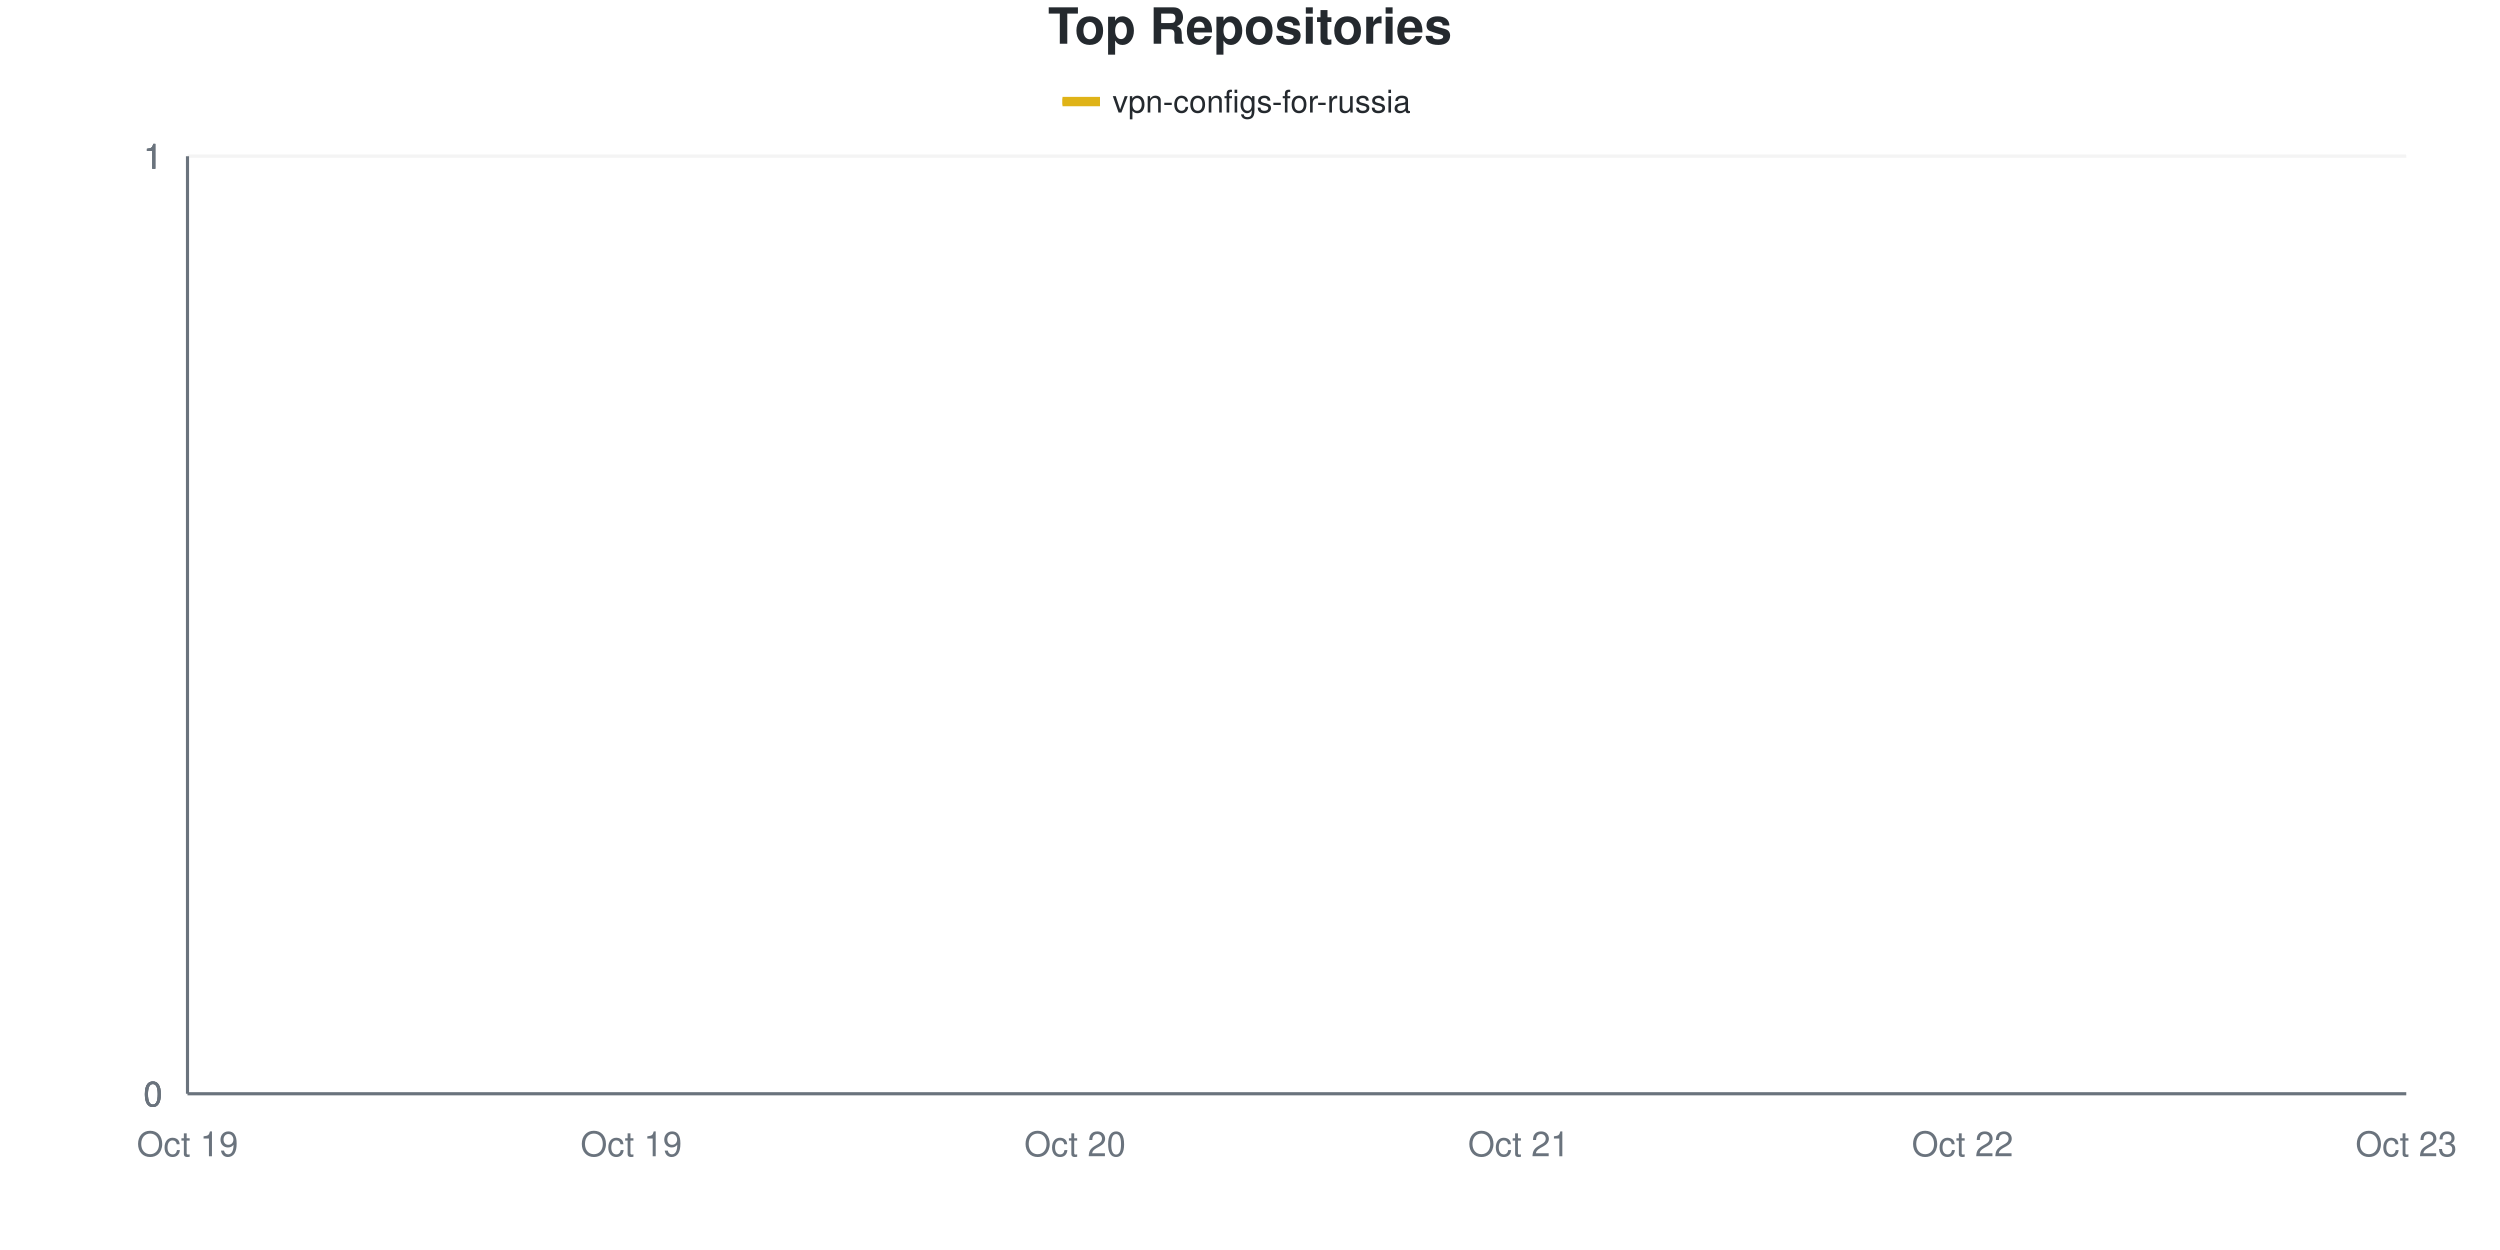
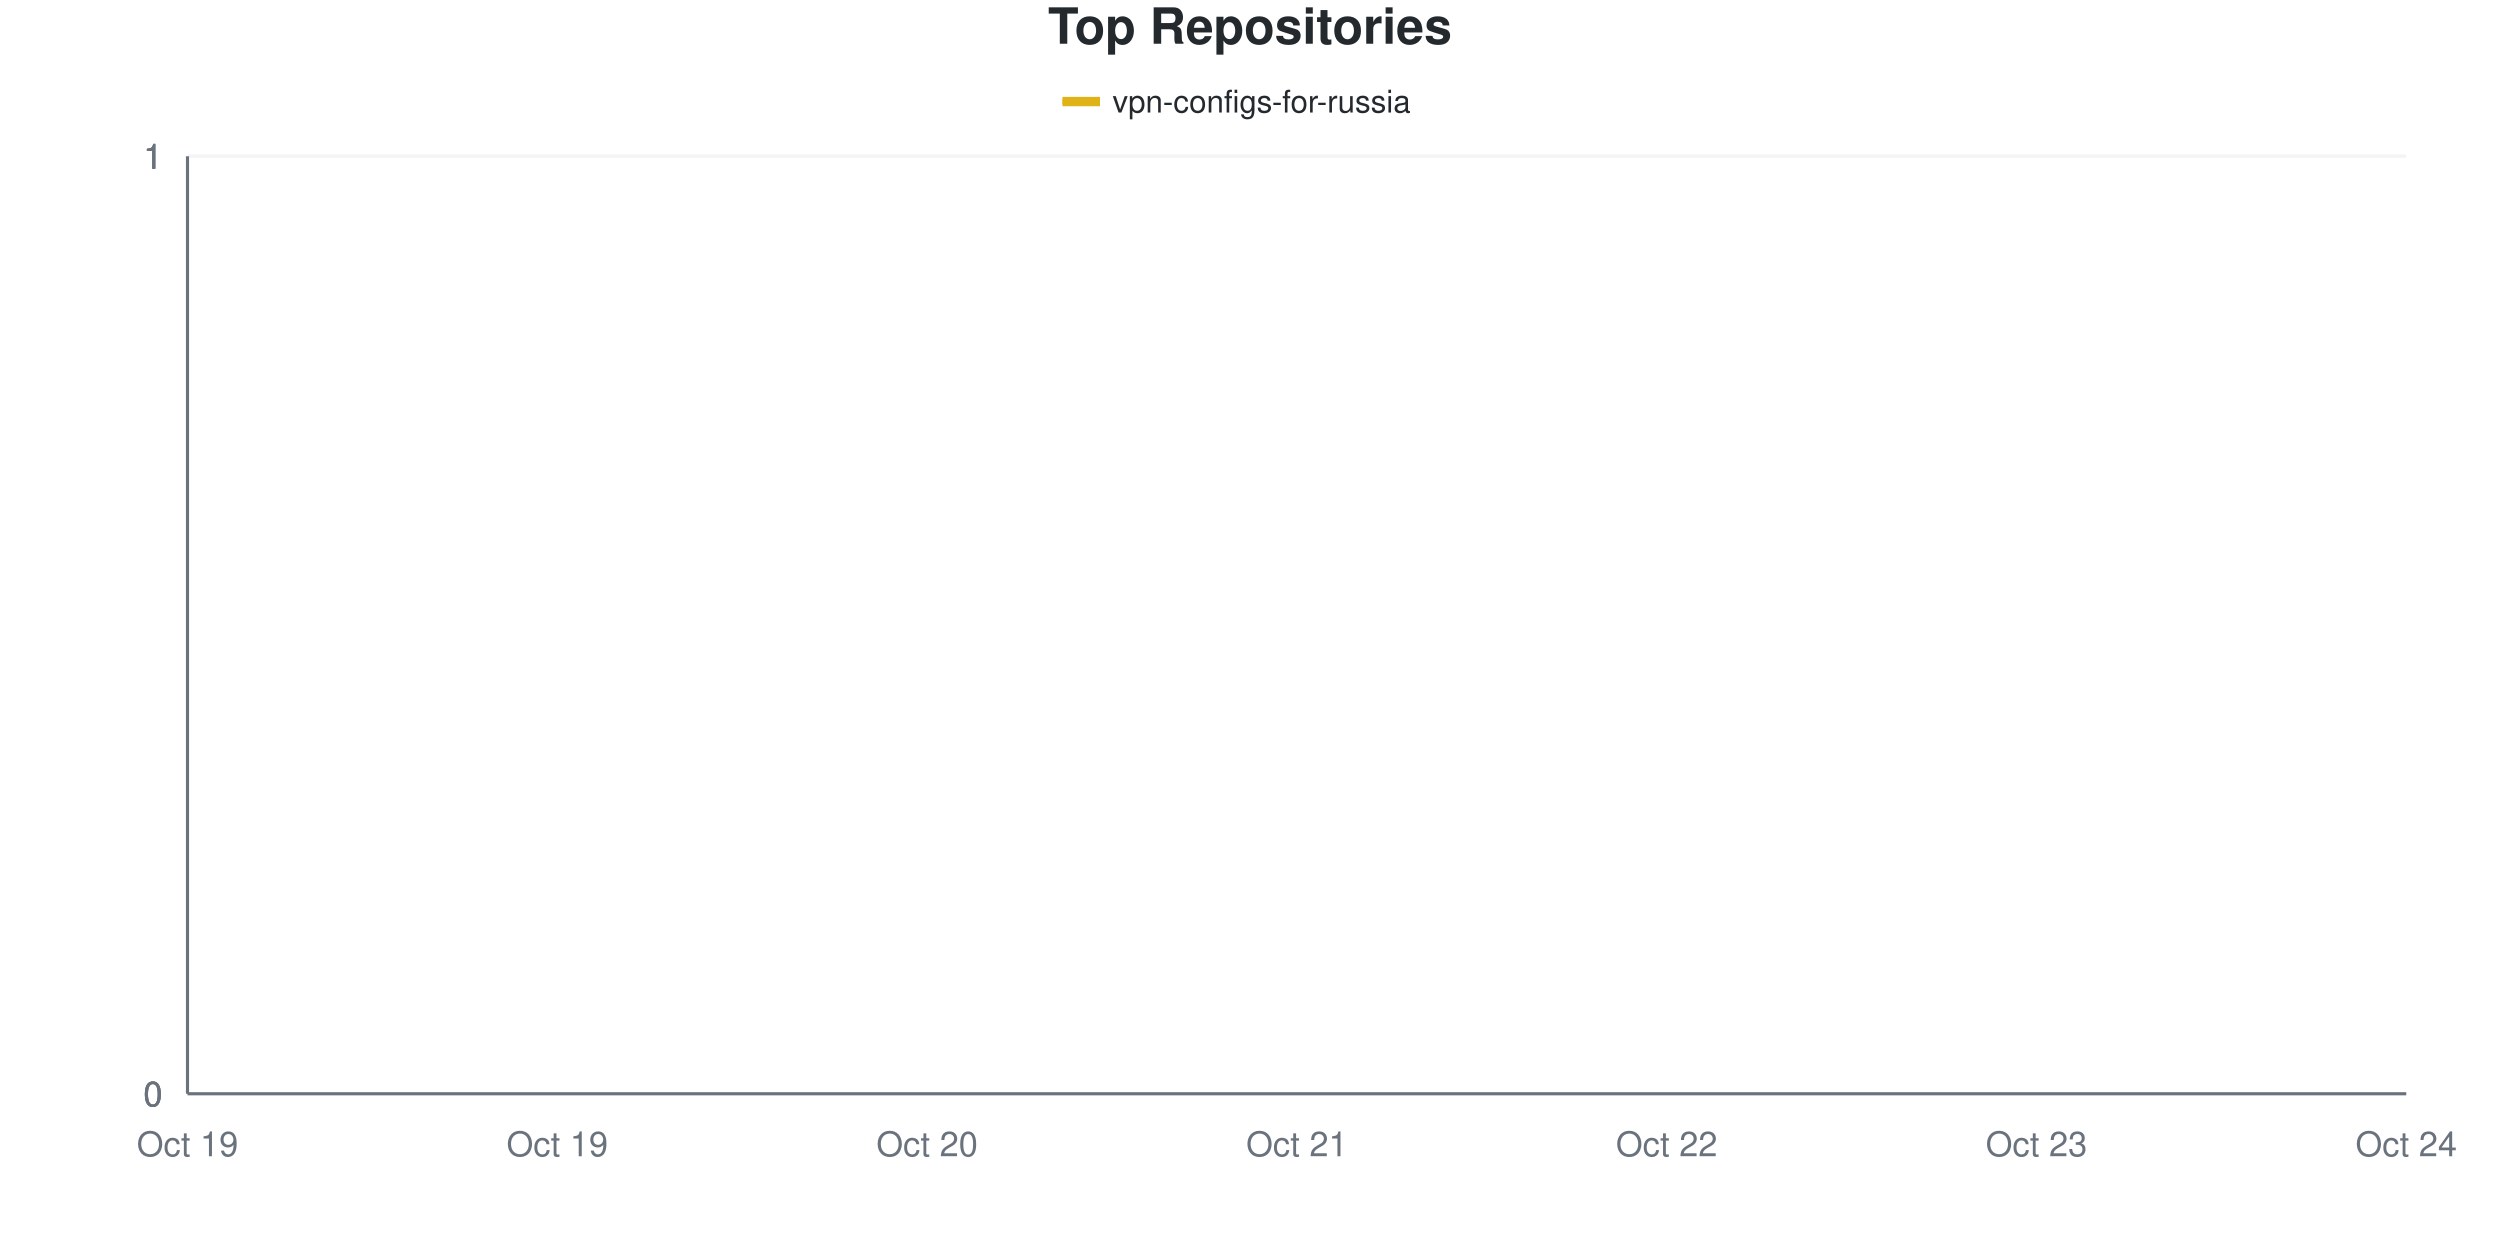
<svg xmlns="http://www.w3.org/2000/svg" viewBox="0 0 800 400" width="800" height="400">
  <style>
    @keyframes drawLine {
      to { stroke-dashoffset: 0; }
    }
    @keyframes fadeInPoint {
      from { opacity: 0; }
      to { opacity: 1; }
    }
    .data-line-0 {
      stroke-dasharray: 1065;
      stroke-dashoffset: 1065;
      animation: drawLine 2s ease-out forwards;
    }
    .data-point {
      opacity: 0;
      animation: fadeInPoint 0.5s ease-out forwards;
    }
    .chart-bg { fill: #fff; }
    .chart-text { fill: #24292e; }
    .chart-muted { fill: #6a737d; }
    .chart-grid { stroke: #eee; }
    .chart-axis { stroke: #6a737d; }
    @media (prefers-color-scheme: dark) {
      .chart-bg { fill: #0d1117; }
      .chart-text { fill: #e6edf3; }
      .chart-muted { fill: #8b949e; }
      .chart-grid { stroke: #21262d; }
      .chart-axis { stroke: #8b949e; }
    }
  </style>
  <rect width="800" height="400" class="chart-bg" />
  <text x="400" y="14" text-anchor="middle" class="chart-text" font-size="16" font-weight="bold" font-family="-apple-system, BlinkMacSystemFont, 'Segoe UI', Helvetica, Arial, sans-serif">Top Repositories</text>
  <g class="legend">
    <rect x="340" y="31" width="12" height="3" fill="#dfb317" />
    <line x1="340" y1="32.5" x2="352" y2="32.5" stroke="#dfb317" stroke-width="2" />
    <text x="356" y="36" class="chart-text" font-size="10" font-family="-apple-system, BlinkMacSystemFont, 'Segoe UI', Helvetica, Arial, sans-serif">vpn-configs-for-russia</text>
  </g>
  <g class="grid">
    <line x1="60" y1="350" x2="770" y2="350" class="chart-grid" stroke-opacity="0.3" />
    <text x="52" y="354" text-anchor="end" class="chart-muted" font-size="11" font-family="-apple-system, BlinkMacSystemFont, 'Segoe UI', Helvetica, Arial, sans-serif">0</text>
    <line x1="60" y1="350" x2="770" y2="350" class="chart-grid" stroke-opacity="0.3" />
    <text x="52" y="354" text-anchor="end" class="chart-muted" font-size="11" font-family="-apple-system, BlinkMacSystemFont, 'Segoe UI', Helvetica, Arial, sans-serif">0</text>
    <line x1="60" y1="350" x2="770" y2="350" class="chart-grid" stroke-opacity="0.3" />
    <text x="52" y="354" text-anchor="end" class="chart-muted" font-size="11" font-family="-apple-system, BlinkMacSystemFont, 'Segoe UI', Helvetica, Arial, sans-serif">0</text>
    <line x1="60" y1="50" x2="770" y2="50" class="chart-grid" stroke-opacity="0.3" />
    <text x="52" y="54" text-anchor="end" class="chart-muted" font-size="11" font-family="-apple-system, BlinkMacSystemFont, 'Segoe UI', Helvetica, Arial, sans-serif">1</text>
    <line x1="60" y1="50" x2="770" y2="50" class="chart-grid" stroke-opacity="0.3" />
    <text x="52" y="54" text-anchor="end" class="chart-muted" font-size="11" font-family="-apple-system, BlinkMacSystemFont, 'Segoe UI', Helvetica, Arial, sans-serif">1</text>
    <line x1="60" y1="50" x2="770" y2="50" class="chart-grid" stroke-opacity="0.3" />
    <text x="52" y="54" text-anchor="end" class="chart-muted" font-size="11" font-family="-apple-system, BlinkMacSystemFont, 'Segoe UI', Helvetica, Arial, sans-serif">1</text>
  </g>
  <g class="milestones">
    
  </g>
  <g class="x-axis">
    <text x="60" y="370" text-anchor="middle" class="chart-muted" font-size="11" font-family="-apple-system, BlinkMacSystemFont, 'Segoe UI', Helvetica, Arial, sans-serif">Oct 19</text>
-     <text x="202" y="370" text-anchor="middle" class="chart-muted" font-size="11" font-family="-apple-system, BlinkMacSystemFont, 'Segoe UI', Helvetica, Arial, sans-serif">Oct 19</text>
-     <text x="344" y="370" text-anchor="middle" class="chart-muted" font-size="11" font-family="-apple-system, BlinkMacSystemFont, 'Segoe UI', Helvetica, Arial, sans-serif">Oct 20</text>
-     <text x="486" y="370" text-anchor="middle" class="chart-muted" font-size="11" font-family="-apple-system, BlinkMacSystemFont, 'Segoe UI', Helvetica, Arial, sans-serif">Oct 21</text>
-     <text x="628" y="370" text-anchor="middle" class="chart-muted" font-size="11" font-family="-apple-system, BlinkMacSystemFont, 'Segoe UI', Helvetica, Arial, sans-serif">Oct 22</text>
-     <text x="770" y="370" text-anchor="middle" class="chart-muted" font-size="11" font-family="-apple-system, BlinkMacSystemFont, 'Segoe UI', Helvetica, Arial, sans-serif">Oct 23</text>
+     <text x="178.333" y="370" text-anchor="middle" class="chart-muted" font-size="11" font-family="-apple-system, BlinkMacSystemFont, 'Segoe UI', Helvetica, Arial, sans-serif">Oct 19</text>
+     <text x="296.667" y="370" text-anchor="middle" class="chart-muted" font-size="11" font-family="-apple-system, BlinkMacSystemFont, 'Segoe UI', Helvetica, Arial, sans-serif">Oct 20</text>
+     <text x="415" y="370" text-anchor="middle" class="chart-muted" font-size="11" font-family="-apple-system, BlinkMacSystemFont, 'Segoe UI', Helvetica, Arial, sans-serif">Oct 21</text>
+     <text x="533.333" y="370" text-anchor="middle" class="chart-muted" font-size="11" font-family="-apple-system, BlinkMacSystemFont, 'Segoe UI', Helvetica, Arial, sans-serif">Oct 22</text>
+     <text x="651.667" y="370" text-anchor="middle" class="chart-muted" font-size="11" font-family="-apple-system, BlinkMacSystemFont, 'Segoe UI', Helvetica, Arial, sans-serif">Oct 23</text>
+     <text x="770" y="370" text-anchor="middle" class="chart-muted" font-size="11" font-family="-apple-system, BlinkMacSystemFont, 'Segoe UI', Helvetica, Arial, sans-serif">Oct 24</text>
  </g>
  <line x1="60" y1="50" x2="60" y2="350" class="chart-axis" stroke-width="1" />
  <line x1="60" y1="350" x2="770" y2="350" class="chart-axis" stroke-width="1" />
-   <path d="M60,350 C107.333,350 154.667,350 202,350 C249.333,350 296.667,350 344,350 C391.333,350 438.667,350 486,350 C533.333,350 580.667,350 628,350 C675.333,350 722.667,350 770,350" fill="none" stroke="#dfb317" stroke-width="2.5" class="data-line-0" />
+   <path d="M60,350 C99.444,350 138.889,350 178.333,350 C217.778,350 257.222,350 296.667,350 C336.111,350 375.556,350 415,350 C454.444,350 493.889,350 533.333,350 C572.778,350 612.222,350 651.667,350 C691.111,350 730.556,350 770,350" fill="none" stroke="#dfb317" stroke-width="2.5" class="data-line-0" />
  <g class="points">
    <circle cx="60" cy="350" r="4" fill="#dfb317" class="data-point" style="animation-delay: 1.50s" />
-     <circle cx="202" cy="350" r="4" fill="#dfb317" class="data-point" style="animation-delay: 1.55s" />
-     <circle cx="344" cy="350" r="4" fill="#dfb317" class="data-point" style="animation-delay: 1.60s" />
-     <circle cx="486" cy="350" r="4" fill="#dfb317" class="data-point" style="animation-delay: 1.65s" />
-     <circle cx="628" cy="350" r="4" fill="#dfb317" class="data-point" style="animation-delay: 1.70s" />
-     <circle cx="770" cy="350" r="4" fill="#dfb317" class="data-point" style="animation-delay: 1.75s" />
+     <circle cx="178.333" cy="350" r="4" fill="#dfb317" class="data-point" style="animation-delay: 1.55s" />
+     <circle cx="296.667" cy="350" r="4" fill="#dfb317" class="data-point" style="animation-delay: 1.60s" />
+     <circle cx="415" cy="350" r="4" fill="#dfb317" class="data-point" style="animation-delay: 1.65s" />
+     <circle cx="533.333" cy="350" r="4" fill="#dfb317" class="data-point" style="animation-delay: 1.70s" />
+     <circle cx="651.667" cy="350" r="4" fill="#dfb317" class="data-point" style="animation-delay: 1.75s" />
+     <circle cx="770" cy="350" r="4" fill="#dfb317" class="data-point" style="animation-delay: 1.80s" />
  </g>
</svg>
